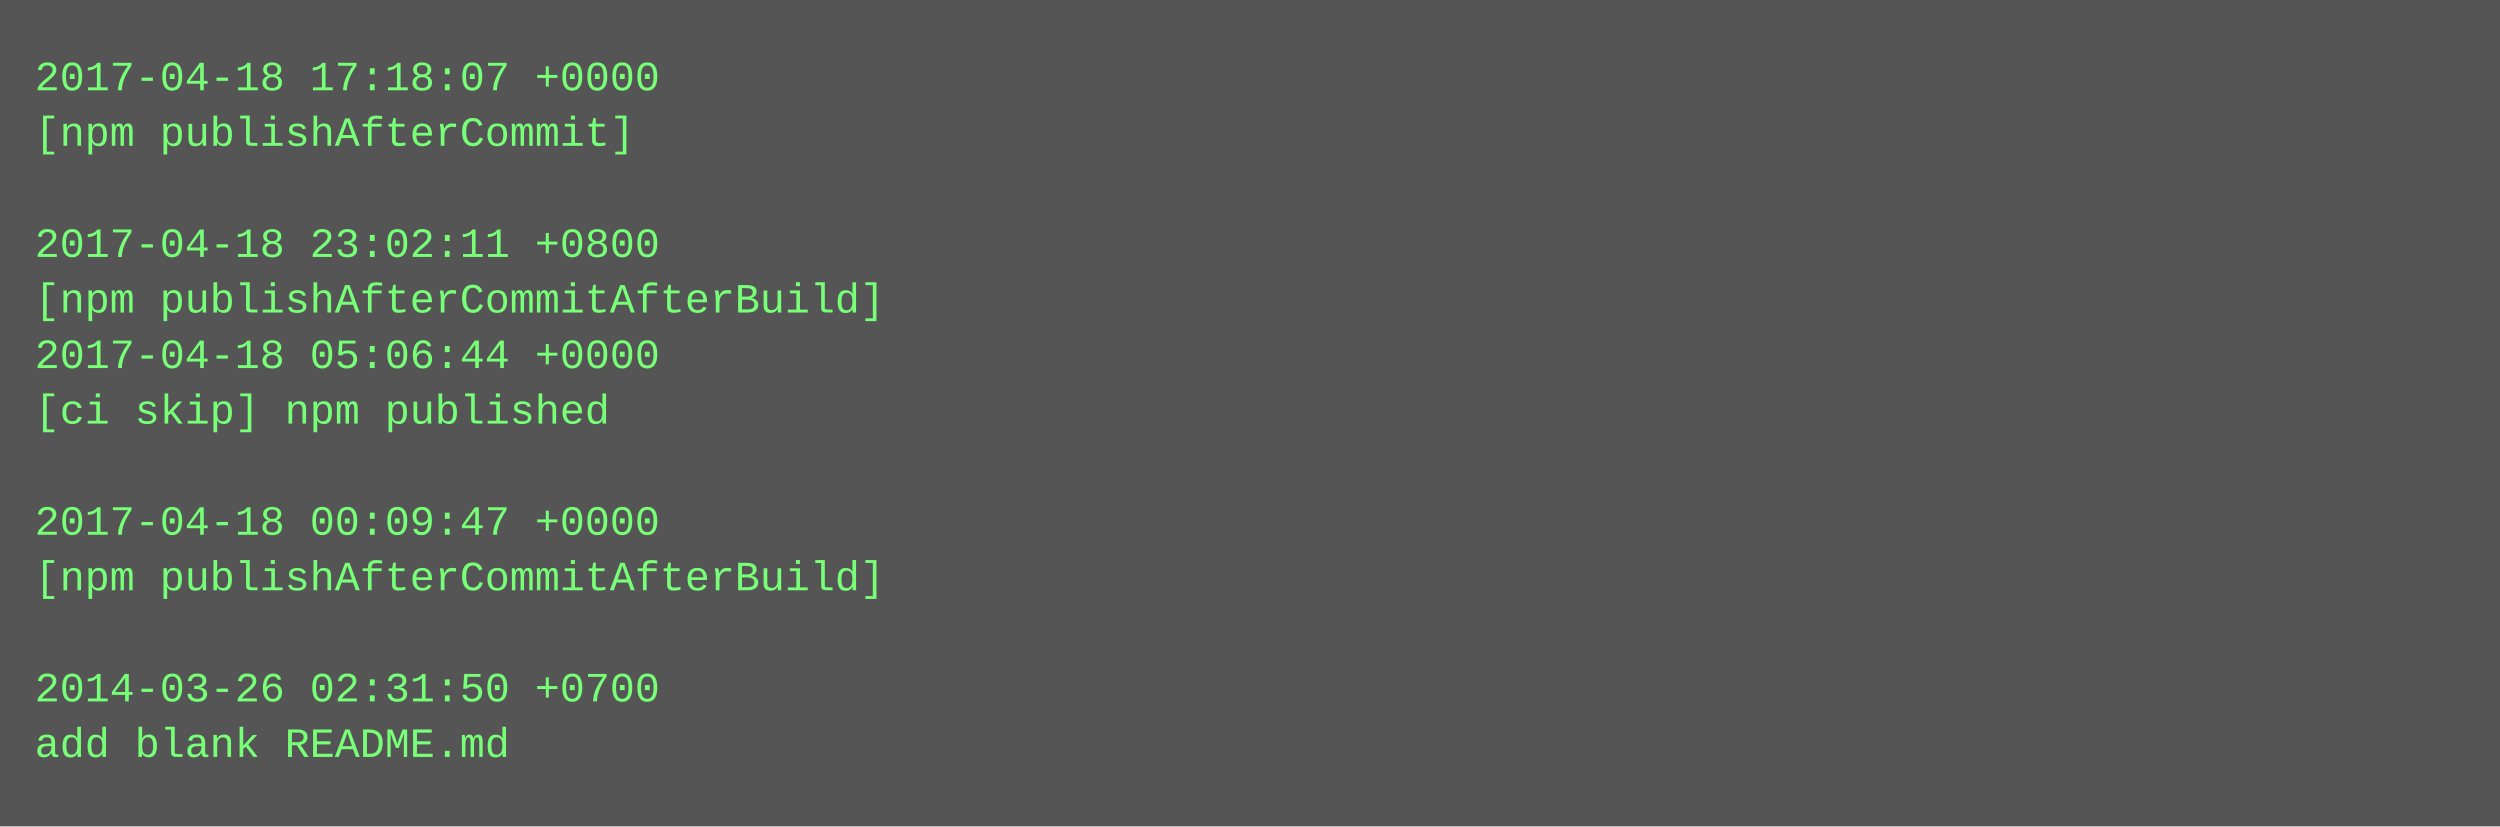
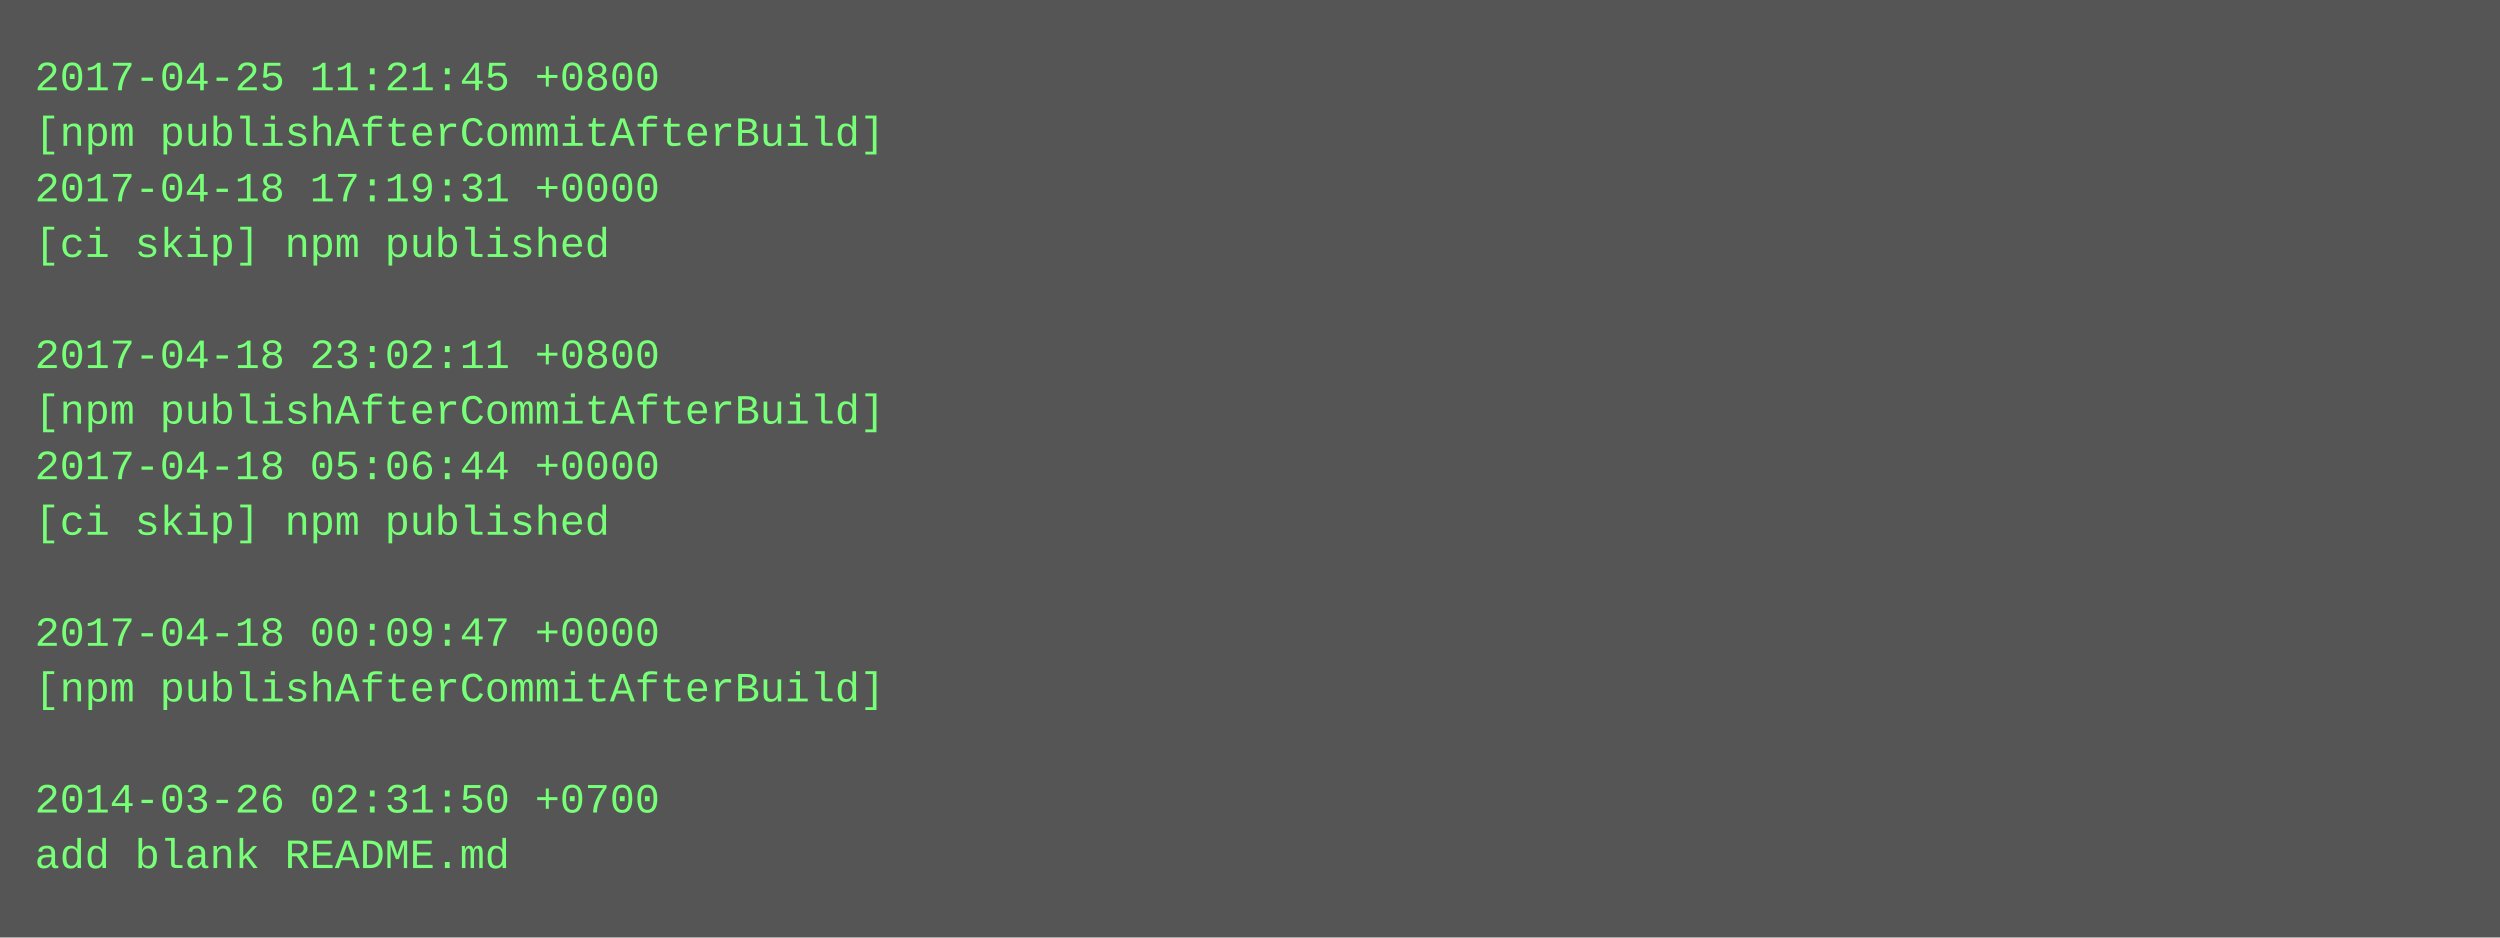
- <svg xmlns="http://www.w3.org/2000/svg" height="238" width="720">
-   <rect height="238" fill="#555" width="720" />
+ <svg xmlns="http://www.w3.org/2000/svg" height="270" width="720">
+   <rect height="270" fill="#555" width="720" />
  <text fill="#7f7" font-family="Courier New" font-size="12" xml:space="preserve">
-     <tspan x="10" y="26">2017-04-18 17:18:07 +0000</tspan>
-     <tspan x="10" y="42">[npm publishAfterCommit]</tspan>
-     <tspan x="10" y="58" />
-     <tspan x="10" y="74">2017-04-18 23:02:11 +0800</tspan>
-     <tspan x="10" y="90">[npm publishAfterCommitAfterBuild]</tspan>
-     <tspan x="10" y="106">2017-04-18 05:06:44 +0000</tspan>
-     <tspan x="10" y="122">[ci skip] npm published</tspan>
-     <tspan x="10" y="138" />
-     <tspan x="10" y="154">2017-04-18 00:09:47 +0000</tspan>
-     <tspan x="10" y="170">[npm publishAfterCommitAfterBuild]</tspan>
-     <tspan x="10" y="186" />
-     <tspan x="10" y="202">2014-03-26 02:31:50 +0700</tspan>
-     <tspan x="10" y="218">add blank README.md</tspan>
+     <tspan x="10" y="26">2017-04-25 11:21:45 +0800</tspan>
+     <tspan x="10" y="42">[npm publishAfterCommitAfterBuild]</tspan>
+     <tspan x="10" y="58">2017-04-18 17:19:31 +0000</tspan>
+     <tspan x="10" y="74">[ci skip] npm published</tspan>
+     <tspan x="10" y="90" />
+     <tspan x="10" y="106">2017-04-18 23:02:11 +0800</tspan>
+     <tspan x="10" y="122">[npm publishAfterCommitAfterBuild]</tspan>
+     <tspan x="10" y="138">2017-04-18 05:06:44 +0000</tspan>
+     <tspan x="10" y="154">[ci skip] npm published</tspan>
+     <tspan x="10" y="170" />
+     <tspan x="10" y="186">2017-04-18 00:09:47 +0000</tspan>
+     <tspan x="10" y="202">[npm publishAfterCommitAfterBuild]</tspan>
+     <tspan x="10" y="218" />
+     <tspan x="10" y="234">2014-03-26 02:31:50 +0700</tspan>
+     <tspan x="10" y="250">add blank README.md</tspan>
  </text>
</svg>
